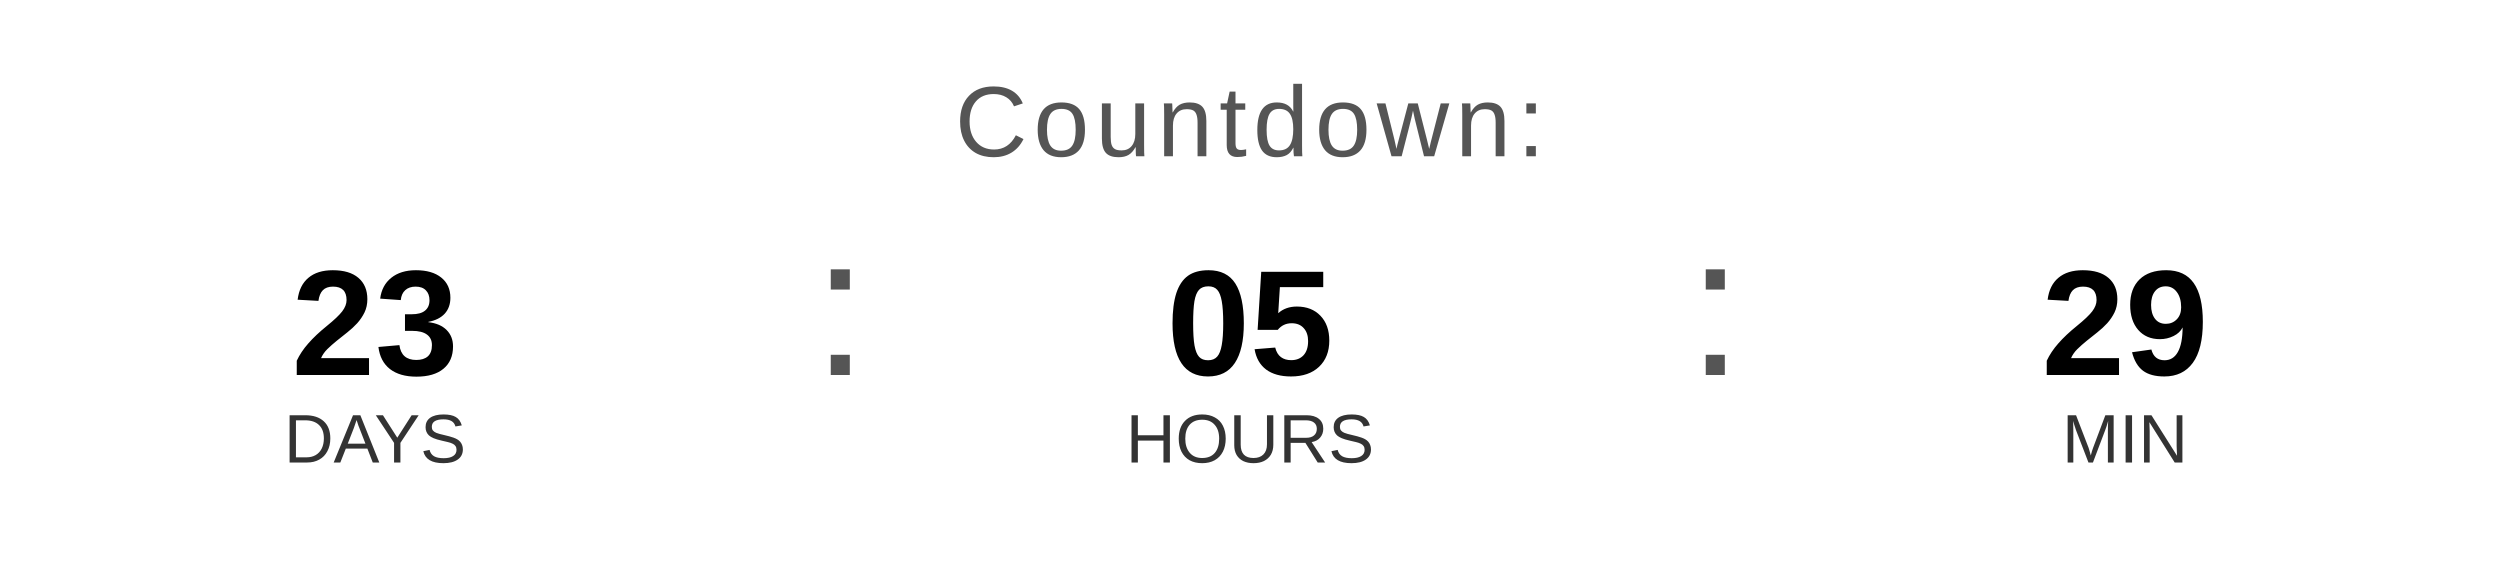
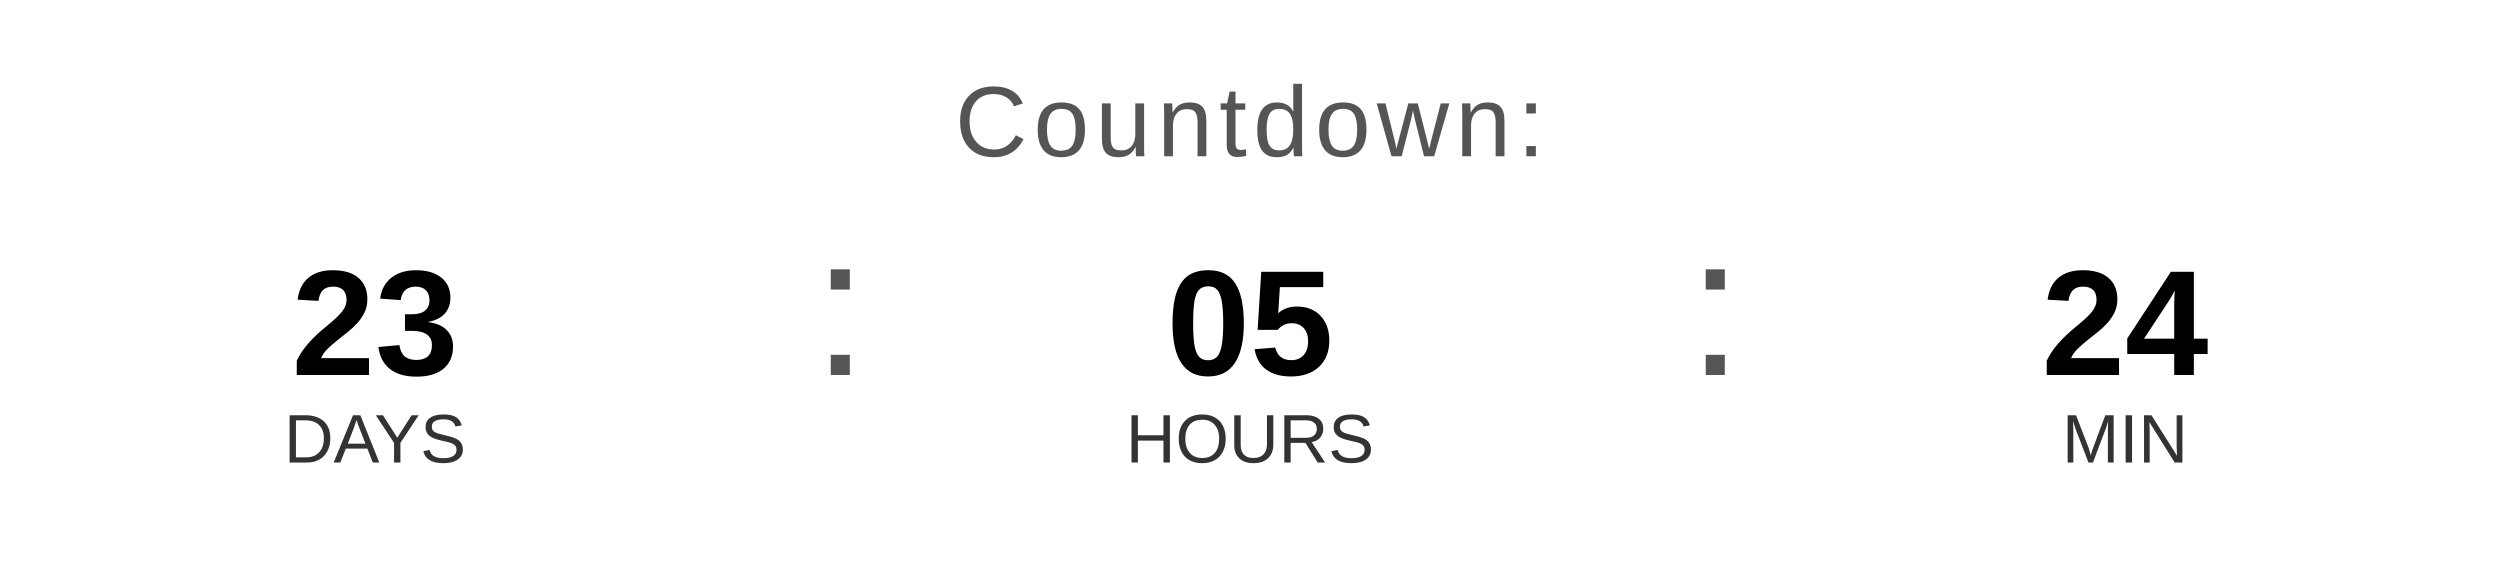
<svg xmlns="http://www.w3.org/2000/svg" width="400" height="90" viewBox="0 0 400 90">
  <text x="200" y="25" font-family="Arial, Helvetica, sans-serif" font-size="16" fill="#555555" text-anchor="middle" letter-spacing="1">
    Countdown:
  </text>
  <text x="60" y="60" font-family="Arial, Helvetica, sans-serif" font-size="24" font-weight="bold" fill="#000000" text-anchor="middle">23</text>
  <text x="60" y="74" font-family="Arial, Helvetica, sans-serif" font-size="11" fill="#333333" text-anchor="middle">DAYS</text>
  <text x="130" y="60" font-family="Arial, sans-serif" font-size="32" fill="#555555">:</text>
  <text x="200" y="60" font-family="Arial, Helvetica, sans-serif" font-size="24" font-weight="bold" fill="#000000" text-anchor="middle">05</text>
  <text x="200" y="74" font-family="Arial, Helvetica, sans-serif" font-size="11" fill="#333333" text-anchor="middle">HOURS</text>
  <text x="270" y="60" font-family="Arial, sans-serif" font-size="32" fill="#555555">:</text>
-   <text x="340" y="60" font-family="Arial, Helvetica, sans-serif" font-size="24" font-weight="bold" fill="#000000" text-anchor="middle">29</text>
+   <text x="340" y="60" font-family="Arial, Helvetica, sans-serif" font-size="24" font-weight="bold" fill="#000000" text-anchor="middle">24</text>
  <text x="340" y="74" font-family="Arial, Helvetica, sans-serif" font-size="11" fill="#333333" text-anchor="middle">MIN</text>
</svg>
